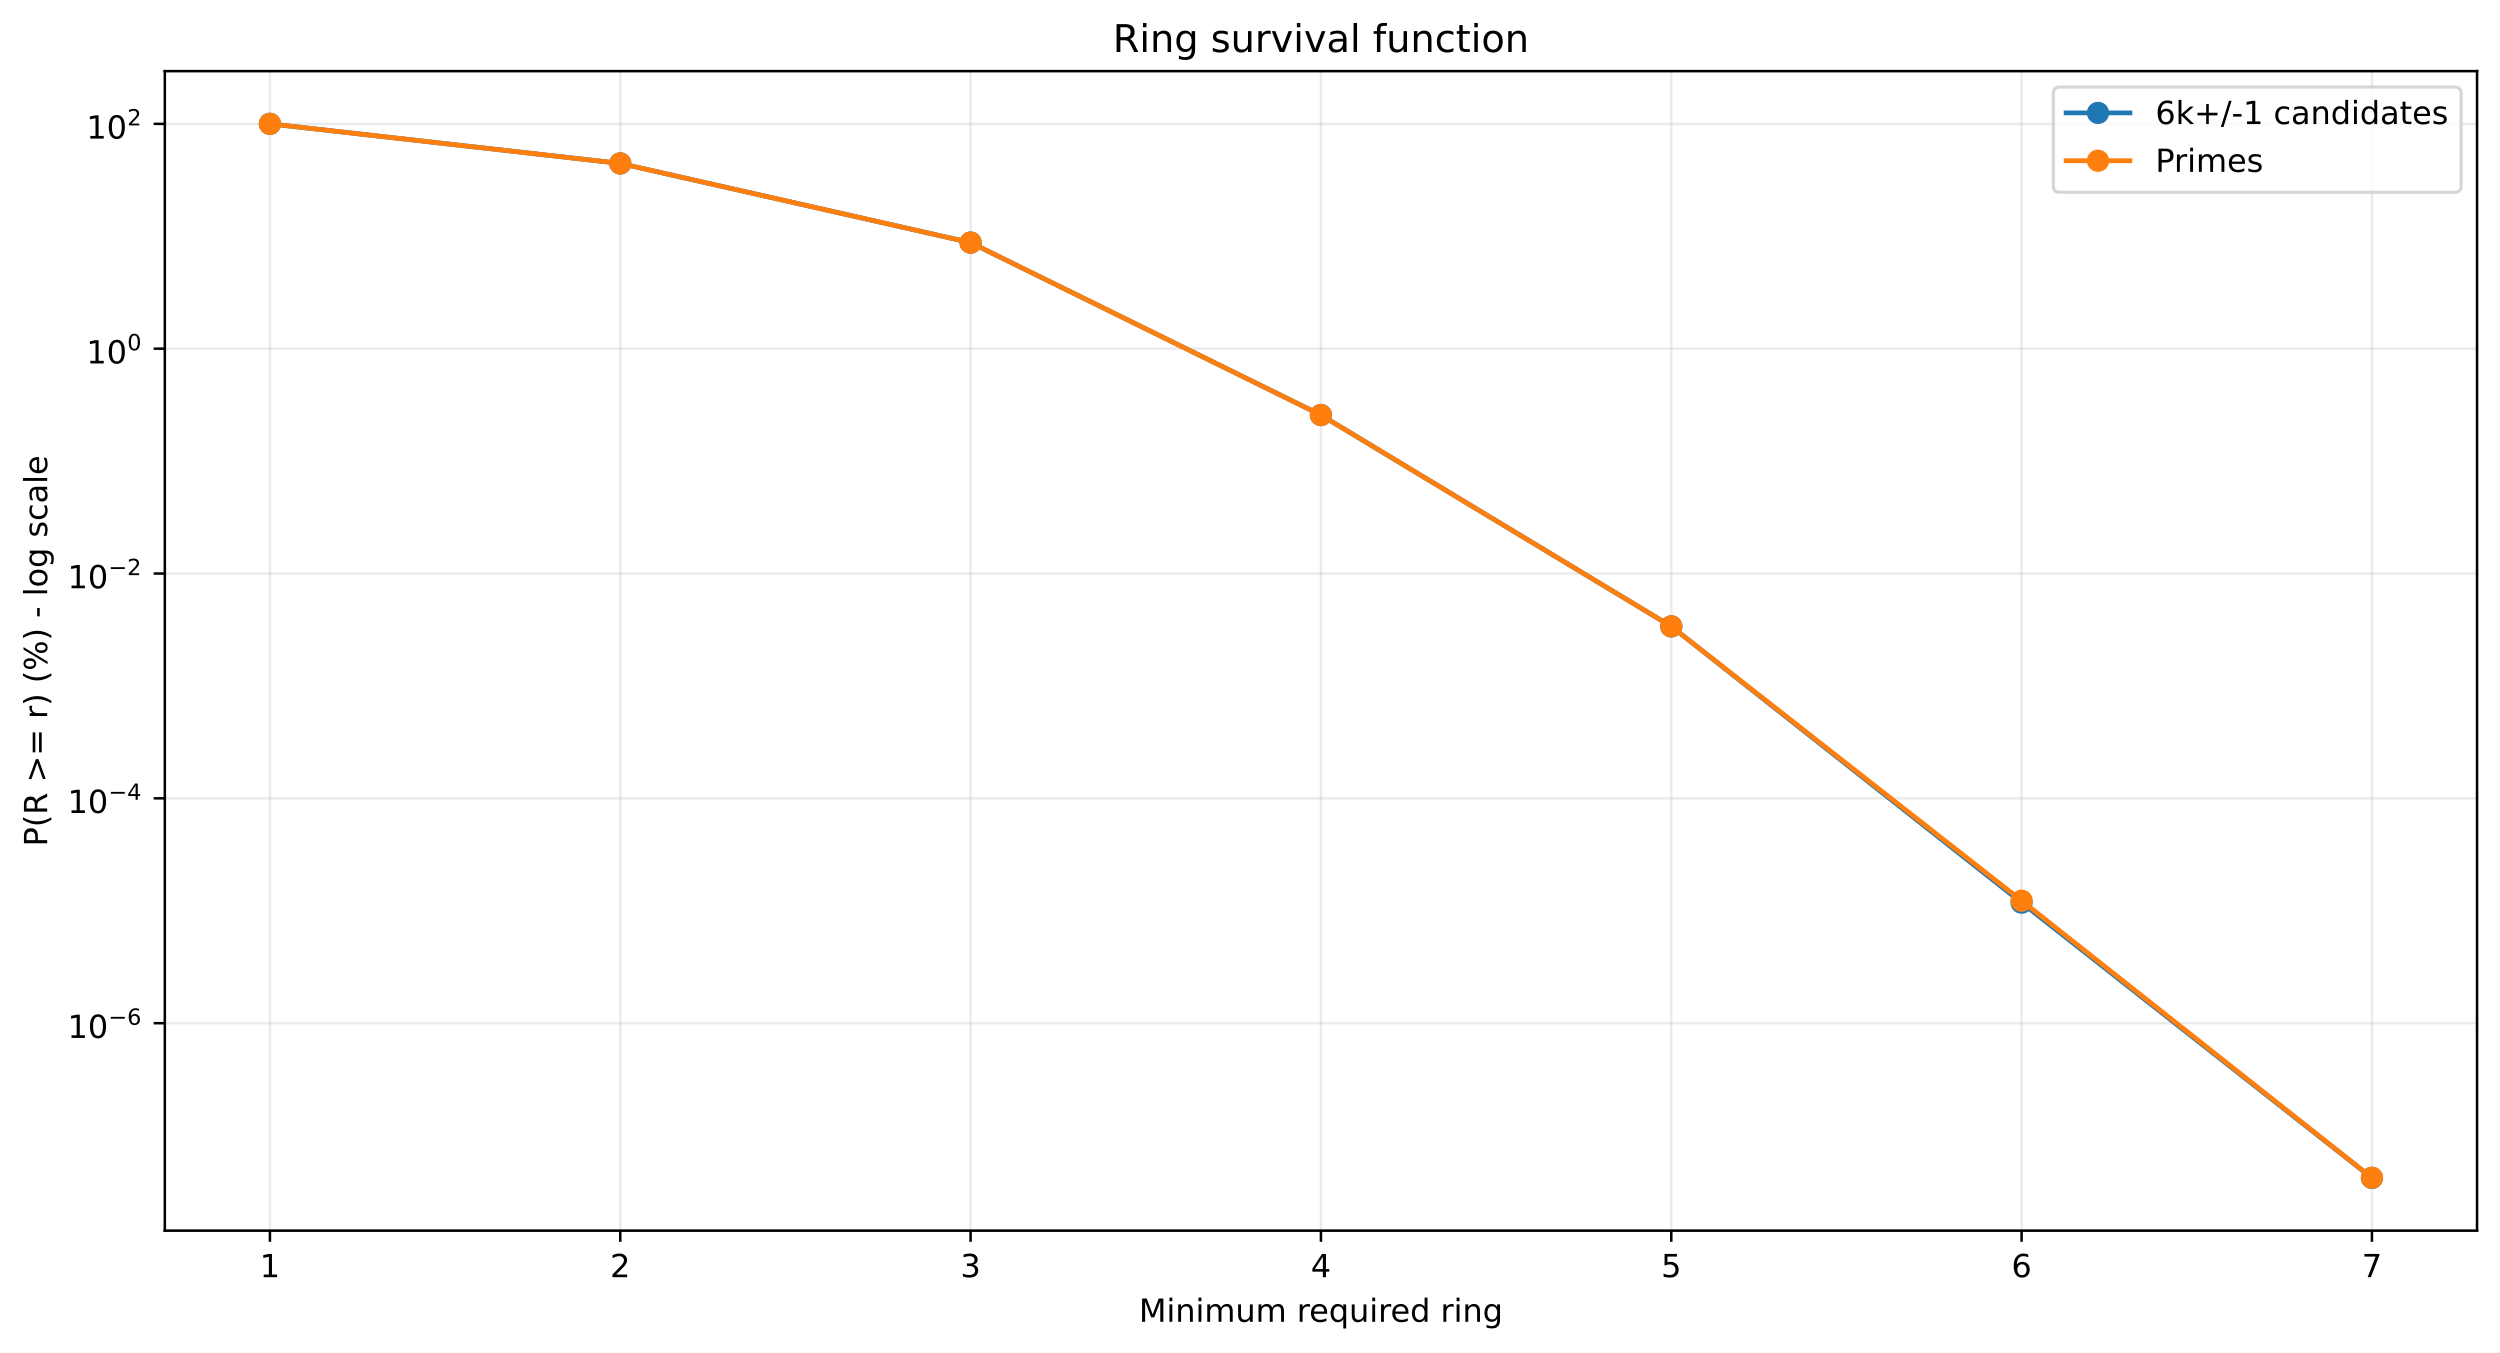
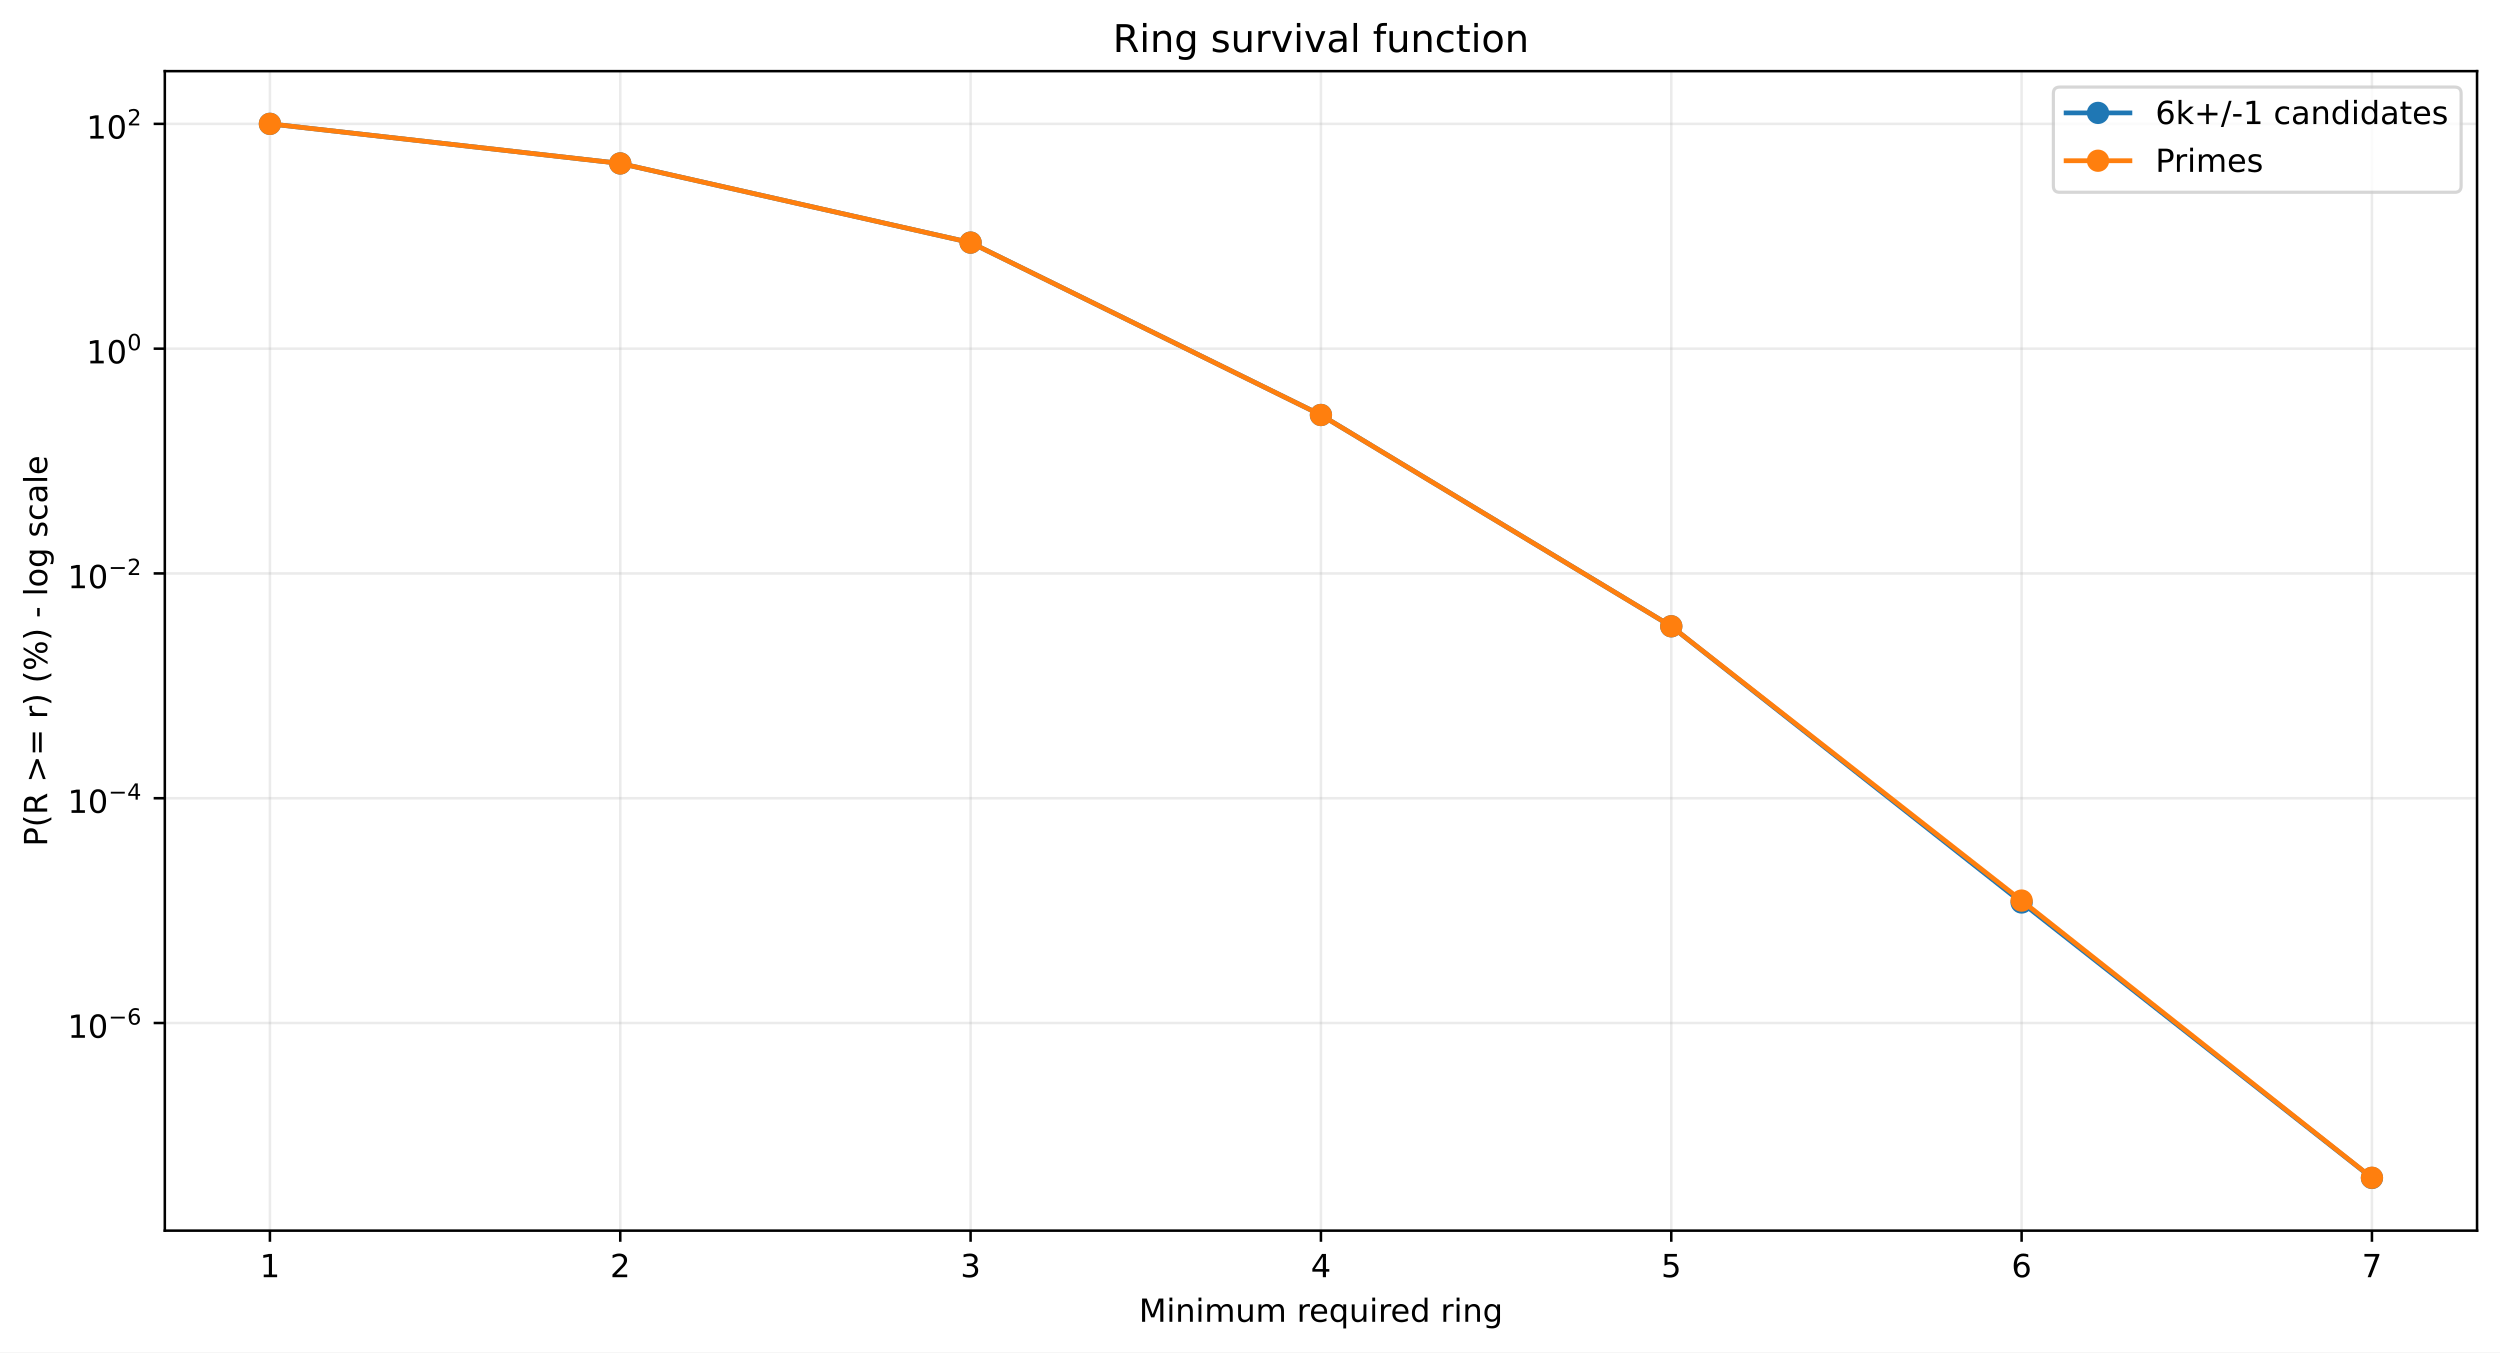
<svg xmlns="http://www.w3.org/2000/svg" xmlns:xlink="http://www.w3.org/1999/xlink" width="784.218pt" height="424.237pt" viewBox="0 0 784.218 424.237" version="1.1">
  <defs>
    <style type="text/css">*{stroke-linejoin: round; stroke-linecap: butt}</style>
  </defs>
  <g id="figure_1">
    <g id="patch_1">
      <path d="M 0 424.237  L 784.218 424.237  L 784.218 0  L 0 0  z " style="fill: #ffffff" />
    </g>
    <g id="axes_1">
      <g id="patch_2">
        <path d="M 51.701 386.036  L 777.018 386.036  L 777.018 22.318  L 51.701 22.318  z " style="fill: #ffffff" />
      </g>
      <g id="matplotlib.axis_1">
        <g id="xtick_1">
          <g id="line2d_1">
-             <path d="M 84.67 386.036  L 84.67 22.318  " clip-path="url(#pa38151e683)" style="fill: none; stroke: #b0b0b0; stroke-opacity: 0.25; stroke-width: 0.8; stroke-linecap: square" />
+             <path d="M 84.67 386.036  L 84.67 22.318  " clip-path="url(#pbc336b7313)" style="fill: none; stroke: #b0b0b0; stroke-opacity: 0.25; stroke-width: 0.8; stroke-linecap: square" />
          </g>
          <g id="line2d_2">
            <defs>
-               <path id="m8639452821" d="M 0 0  L 0 3.5  " style="stroke: #000000; stroke-width: 0.8" />
+               <path id="m225dfb4ca6" d="M 0 0  L 0 3.5  " style="stroke: #000000; stroke-width: 0.8" />
            </defs>
            <g>
-               <use xlink:href="#m8639452821" x="84.67" y="386.036" style="stroke: #000000; stroke-width: 0.8" />
+               <use xlink:href="#m225dfb4ca6" x="84.67" y="386.036" style="stroke: #000000; stroke-width: 0.8" />
            </g>
          </g>
          <g id="text_1">
            <g transform="translate(81.48852 400.6334) scale(0.1 -0.1)">
              <defs>
                <path id="DejaVuSans-14" d="M 794 531  L 1825 531  L 1825 4091  L 703 3866  L 703 4441  L 1819 4666  L 2450 4666  L 2450 531  L 3481 531  L 3481 0  L 794 0  L 794 531  z " transform="scale(0.015625)" />
              </defs>
              <use xlink:href="#DejaVuSans-14" />
            </g>
          </g>
        </g>
        <g id="xtick_2">
          <g id="line2d_3">
-             <path d="M 194.566 386.036  L 194.566 22.318  " clip-path="url(#pa38151e683)" style="fill: none; stroke: #b0b0b0; stroke-opacity: 0.25; stroke-width: 0.8; stroke-linecap: square" />
+             <path d="M 194.566 386.036  L 194.566 22.318  " clip-path="url(#pbc336b7313)" style="fill: none; stroke: #b0b0b0; stroke-opacity: 0.25; stroke-width: 0.8; stroke-linecap: square" />
          </g>
          <g id="line2d_4">
            <g>
-               <use xlink:href="#m8639452821" x="194.566" y="386.036" style="stroke: #000000; stroke-width: 0.8" />
+               <use xlink:href="#m225dfb4ca6" x="194.566" y="386.036" style="stroke: #000000; stroke-width: 0.8" />
            </g>
          </g>
          <g id="text_2">
            <g transform="translate(191.3851 400.6334) scale(0.1 -0.1)">
              <defs>
                <path id="DejaVuSans-15" d="M 1228 531  L 3431 531  L 3431 0  L 469 0  L 469 531  Q 828 903 1448 1529  Q 2069 2156 2228 2338  Q 2531 2678 2651 2914  Q 2772 3150 2772 3378  Q 2772 3750 2511 3984  Q 2250 4219 1831 4219  Q 1534 4219 1204 4116  Q 875 4013 500 3803  L 500 4441  Q 881 4594 1212 4672  Q 1544 4750 1819 4750  Q 2544 4750 2975 4387  Q 3406 4025 3406 3419  Q 3406 3131 3298 2873  Q 3191 2616 2906 2266  Q 2828 2175 2409 1742  Q 1991 1309 1228 531  z " transform="scale(0.015625)" />
              </defs>
              <use xlink:href="#DejaVuSans-15" />
            </g>
          </g>
        </g>
        <g id="xtick_3">
          <g id="line2d_5">
-             <path d="M 304.463 386.036  L 304.463 22.318  " clip-path="url(#pa38151e683)" style="fill: none; stroke: #b0b0b0; stroke-opacity: 0.25; stroke-width: 0.8; stroke-linecap: square" />
+             <path d="M 304.463 386.036  L 304.463 22.318  " clip-path="url(#pbc336b7313)" style="fill: none; stroke: #b0b0b0; stroke-opacity: 0.25; stroke-width: 0.8; stroke-linecap: square" />
          </g>
          <g id="line2d_6">
            <g>
-               <use xlink:href="#m8639452821" x="304.463" y="386.036" style="stroke: #000000; stroke-width: 0.8" />
+               <use xlink:href="#m225dfb4ca6" x="304.463" y="386.036" style="stroke: #000000; stroke-width: 0.8" />
            </g>
          </g>
          <g id="text_3">
            <g transform="translate(301.2817 400.6334) scale(0.1 -0.1)">
              <defs>
                <path id="DejaVuSans-16" d="M 2597 2516  Q 3050 2419 3304 2112  Q 3559 1806 3559 1356  Q 3559 666 3084 287  Q 2609 -91 1734 -91  Q 1441 -91 1130 -33  Q 819 25 488 141  L 488 750  Q 750 597 1062 519  Q 1375 441 1716 441  Q 2309 441 2620 675  Q 2931 909 2931 1356  Q 2931 1769 2642 2001  Q 2353 2234 1838 2234  L 1294 2234  L 1294 2753  L 1863 2753  Q 2328 2753 2575 2939  Q 2822 3125 2822 3475  Q 2822 3834 2567 4026  Q 2313 4219 1838 4219  Q 1578 4219 1281 4162  Q 984 4106 628 3988  L 628 4550  Q 988 4650 1302 4700  Q 1616 4750 1894 4750  Q 2613 4750 3031 4423  Q 3450 4097 3450 3541  Q 3450 3153 3228 2886  Q 3006 2619 2597 2516  z " transform="scale(0.015625)" />
              </defs>
              <use xlink:href="#DejaVuSans-16" />
            </g>
          </g>
        </g>
        <g id="xtick_4">
          <g id="line2d_7">
-             <path d="M 414.36 386.036  L 414.36 22.318  " clip-path="url(#pa38151e683)" style="fill: none; stroke: #b0b0b0; stroke-opacity: 0.25; stroke-width: 0.8; stroke-linecap: square" />
+             <path d="M 414.36 386.036  L 414.36 22.318  " clip-path="url(#pbc336b7313)" style="fill: none; stroke: #b0b0b0; stroke-opacity: 0.25; stroke-width: 0.8; stroke-linecap: square" />
          </g>
          <g id="line2d_8">
            <g>
-               <use xlink:href="#m8639452821" x="414.36" y="386.036" style="stroke: #000000; stroke-width: 0.8" />
+               <use xlink:href="#m225dfb4ca6" x="414.36" y="386.036" style="stroke: #000000; stroke-width: 0.8" />
            </g>
          </g>
          <g id="text_4">
            <g transform="translate(411.1784 400.6334) scale(0.1 -0.1)">
              <defs>
                <path id="DejaVuSans-17" d="M 2419 4116  L 825 1625  L 2419 1625  L 2419 4116  z M 2253 4666  L 3047 4666  L 3047 1625  L 3713 1625  L 3713 1100  L 3047 1100  L 3047 0  L 2419 0  L 2419 1100  L 313 1100  L 313 1709  L 2253 4666  z " transform="scale(0.015625)" />
              </defs>
              <use xlink:href="#DejaVuSans-17" />
            </g>
          </g>
        </g>
        <g id="xtick_5">
          <g id="line2d_9">
-             <path d="M 524.256 386.036  L 524.256 22.318  " clip-path="url(#pa38151e683)" style="fill: none; stroke: #b0b0b0; stroke-opacity: 0.25; stroke-width: 0.8; stroke-linecap: square" />
+             <path d="M 524.256 386.036  L 524.256 22.318  " clip-path="url(#pbc336b7313)" style="fill: none; stroke: #b0b0b0; stroke-opacity: 0.25; stroke-width: 0.8; stroke-linecap: square" />
          </g>
          <g id="line2d_10">
            <g>
-               <use xlink:href="#m8639452821" x="524.256" y="386.036" style="stroke: #000000; stroke-width: 0.8" />
+               <use xlink:href="#m225dfb4ca6" x="524.256" y="386.036" style="stroke: #000000; stroke-width: 0.8" />
            </g>
          </g>
          <g id="text_5">
            <g transform="translate(521.075 400.6334) scale(0.1 -0.1)">
              <defs>
                <path id="DejaVuSans-18" d="M 691 4666  L 3169 4666  L 3169 4134  L 1269 4134  L 1269 2991  Q 1406 3038 1543 3061  Q 1681 3084 1819 3084  Q 2600 3084 3056 2656  Q 3513 2228 3513 1497  Q 3513 744 3044 326  Q 2575 -91 1722 -91  Q 1428 -91 1123 -41  Q 819 9 494 109  L 494 744  Q 775 591 1075 516  Q 1375 441 1709 441  Q 2250 441 2565 725  Q 2881 1009 2881 1497  Q 2881 1984 2565 2268  Q 2250 2553 1709 2553  Q 1456 2553 1204 2497  Q 953 2441 691 2322  L 691 4666  z " transform="scale(0.015625)" />
              </defs>
              <use xlink:href="#DejaVuSans-18" />
            </g>
          </g>
        </g>
        <g id="xtick_6">
          <g id="line2d_11">
-             <path d="M 634.153 386.036  L 634.153 22.318  " clip-path="url(#pa38151e683)" style="fill: none; stroke: #b0b0b0; stroke-opacity: 0.25; stroke-width: 0.8; stroke-linecap: square" />
+             <path d="M 634.153 386.036  L 634.153 22.318  " clip-path="url(#pbc336b7313)" style="fill: none; stroke: #b0b0b0; stroke-opacity: 0.25; stroke-width: 0.8; stroke-linecap: square" />
          </g>
          <g id="line2d_12">
            <g>
-               <use xlink:href="#m8639452821" x="634.153" y="386.036" style="stroke: #000000; stroke-width: 0.8" />
+               <use xlink:href="#m225dfb4ca6" x="634.153" y="386.036" style="stroke: #000000; stroke-width: 0.8" />
            </g>
          </g>
          <g id="text_6">
            <g transform="translate(630.9716 400.6334) scale(0.1 -0.1)">
              <defs>
                <path id="DejaVuSans-19" d="M 2113 2584  Q 1688 2584 1439 2293  Q 1191 2003 1191 1497  Q 1191 994 1439 701  Q 1688 409 2113 409  Q 2538 409 2786 701  Q 3034 994 3034 1497  Q 3034 2003 2786 2293  Q 2538 2584 2113 2584  z M 3366 4563  L 3366 3988  Q 3128 4100 2886 4159  Q 2644 4219 2406 4219  Q 1781 4219 1451 3797  Q 1122 3375 1075 2522  Q 1259 2794 1537 2939  Q 1816 3084 2150 3084  Q 2853 3084 3261 2657  Q 3669 2231 3669 1497  Q 3669 778 3244 343  Q 2819 -91 2113 -91  Q 1303 -91 875 529  Q 447 1150 447 2328  Q 447 3434 972 4092  Q 1497 4750 2381 4750  Q 2619 4750 2861 4703  Q 3103 4656 3366 4563  z " transform="scale(0.015625)" />
              </defs>
              <use xlink:href="#DejaVuSans-19" />
            </g>
          </g>
        </g>
        <g id="xtick_7">
          <g id="line2d_13">
-             <path d="M 744.049 386.036  L 744.049 22.318  " clip-path="url(#pa38151e683)" style="fill: none; stroke: #b0b0b0; stroke-opacity: 0.25; stroke-width: 0.8; stroke-linecap: square" />
+             <path d="M 744.049 386.036  L 744.049 22.318  " clip-path="url(#pbc336b7313)" style="fill: none; stroke: #b0b0b0; stroke-opacity: 0.25; stroke-width: 0.8; stroke-linecap: square" />
          </g>
          <g id="line2d_14">
            <g>
-               <use xlink:href="#m8639452821" x="744.049" y="386.036" style="stroke: #000000; stroke-width: 0.8" />
+               <use xlink:href="#m225dfb4ca6" x="744.049" y="386.036" style="stroke: #000000; stroke-width: 0.8" />
            </g>
          </g>
          <g id="text_7">
            <g transform="translate(740.8682 400.6334) scale(0.1 -0.1)">
              <defs>
                <path id="DejaVuSans-1a" d="M 525 4666  L 3525 4666  L 3525 4397  L 1831 0  L 1172 0  L 2766 4134  L 525 4134  L 525 4666  z " transform="scale(0.015625)" />
              </defs>
              <use xlink:href="#DejaVuSans-1a" />
            </g>
          </g>
        </g>
        <g id="text_8">
          <g transform="translate(357.2737 414.6342) scale(0.1 -0.1)">
            <defs>
              <path id="DejaVuSans-30" d="M 628 4666  L 1569 4666  L 2759 1491  L 3956 4666  L 4897 4666  L 4897 0  L 4281 0  L 4281 4097  L 3078 897  L 2444 897  L 1241 4097  L 1241 0  L 628 0  L 628 4666  z " transform="scale(0.015625)" />
              <path id="DejaVuSans-4c" d="M 603 3500  L 1178 3500  L 1178 0  L 603 0  L 603 3500  z M 603 4863  L 1178 4863  L 1178 4134  L 603 4134  L 603 4863  z " transform="scale(0.015625)" />
              <path id="DejaVuSans-51" d="M 3513 2113  L 3513 0  L 2938 0  L 2938 2094  Q 2938 2591 2744 2837  Q 2550 3084 2163 3084  Q 1697 3084 1428 2787  Q 1159 2491 1159 1978  L 1159 0  L 581 0  L 581 3500  L 1159 3500  L 1159 2956  Q 1366 3272 1645 3428  Q 1925 3584 2291 3584  Q 2894 3584 3203 3211  Q 3513 2838 3513 2113  z " transform="scale(0.015625)" />
              <path id="DejaVuSans-50" d="M 3328 2828  Q 3544 3216 3844 3400  Q 4144 3584 4550 3584  Q 5097 3584 5394 3201  Q 5691 2819 5691 2113  L 5691 0  L 5113 0  L 5113 2094  Q 5113 2597 4934 2840  Q 4756 3084 4391 3084  Q 3944 3084 3684 2787  Q 3425 2491 3425 1978  L 3425 0  L 2847 0  L 2847 2094  Q 2847 2600 2669 2842  Q 2491 3084 2119 3084  Q 1678 3084 1418 2786  Q 1159 2488 1159 1978  L 1159 0  L 581 0  L 581 3500  L 1159 3500  L 1159 2956  Q 1356 3278 1631 3431  Q 1906 3584 2284 3584  Q 2666 3584 2933 3390  Q 3200 3197 3328 2828  z " transform="scale(0.015625)" />
              <path id="DejaVuSans-58" d="M 544 1381  L 544 3500  L 1119 3500  L 1119 1403  Q 1119 906 1312 657  Q 1506 409 1894 409  Q 2359 409 2629 706  Q 2900 1003 2900 1516  L 2900 3500  L 3475 3500  L 3475 0  L 2900 0  L 2900 538  Q 2691 219 2414 64  Q 2138 -91 1772 -91  Q 1169 -91 856 284  Q 544 659 544 1381  z M 1991 3584  L 1991 3584  z " transform="scale(0.015625)" />
              <path id="DejaVuSans-3" transform="scale(0.015625)" />
              <path id="DejaVuSans-55" d="M 2631 2963  Q 2534 3019 2420 3045  Q 2306 3072 2169 3072  Q 1681 3072 1420 2755  Q 1159 2438 1159 1844  L 1159 0  L 581 0  L 581 3500  L 1159 3500  L 1159 2956  Q 1341 3275 1631 3429  Q 1922 3584 2338 3584  Q 2397 3584 2469 3576  Q 2541 3569 2628 3553  L 2631 2963  z " transform="scale(0.015625)" />
              <path id="DejaVuSans-48" d="M 3597 1894  L 3597 1613  L 953 1613  Q 991 1019 1311 708  Q 1631 397 2203 397  Q 2534 397 2845 478  Q 3156 559 3463 722  L 3463 178  Q 3153 47 2828 -22  Q 2503 -91 2169 -91  Q 1331 -91 842 396  Q 353 884 353 1716  Q 353 2575 817 3079  Q 1281 3584 2069 3584  Q 2775 3584 3186 3129  Q 3597 2675 3597 1894  z M 3022 2063  Q 3016 2534 2758 2815  Q 2500 3097 2075 3097  Q 1594 3097 1305 2825  Q 1016 2553 972 2059  L 3022 2063  z " transform="scale(0.015625)" />
              <path id="DejaVuSans-54" d="M 947 1747  Q 947 1113 1208 752  Q 1469 391 1925 391  Q 2381 391 2643 752  Q 2906 1113 2906 1747  Q 2906 2381 2643 2742  Q 2381 3103 1925 3103  Q 1469 3103 1208 2742  Q 947 2381 947 1747  z M 2906 525  Q 2725 213 2448 61  Q 2172 -91 1784 -91  Q 1150 -91 751 415  Q 353 922 353 1747  Q 353 2572 751 3078  Q 1150 3584 1784 3584  Q 2172 3584 2448 3432  Q 2725 3281 2906 2969  L 2906 3500  L 3481 3500  L 3481 -1331  L 2906 -1331  L 2906 525  z " transform="scale(0.015625)" />
              <path id="DejaVuSans-47" d="M 2906 2969  L 2906 4863  L 3481 4863  L 3481 0  L 2906 0  L 2906 525  Q 2725 213 2448 61  Q 2172 -91 1784 -91  Q 1150 -91 751 415  Q 353 922 353 1747  Q 353 2572 751 3078  Q 1150 3584 1784 3584  Q 2172 3584 2448 3432  Q 2725 3281 2906 2969  z M 947 1747  Q 947 1113 1208 752  Q 1469 391 1925 391  Q 2381 391 2643 752  Q 2906 1113 2906 1747  Q 2906 2381 2643 2742  Q 2381 3103 1925 3103  Q 1469 3103 1208 2742  Q 947 2381 947 1747  z " transform="scale(0.015625)" />
              <path id="DejaVuSans-4a" d="M 2906 1791  Q 2906 2416 2648 2759  Q 2391 3103 1925 3103  Q 1463 3103 1205 2759  Q 947 2416 947 1791  Q 947 1169 1205 825  Q 1463 481 1925 481  Q 2391 481 2648 825  Q 2906 1169 2906 1791  z M 3481 434  Q 3481 -459 3084 -895  Q 2688 -1331 1869 -1331  Q 1566 -1331 1297 -1286  Q 1028 -1241 775 -1147  L 775 -588  Q 1028 -725 1275 -790  Q 1522 -856 1778 -856  Q 2344 -856 2625 -561  Q 2906 -266 2906 331  L 2906 616  Q 2728 306 2450 153  Q 2172 0 1784 0  Q 1141 0 747 490  Q 353 981 353 1791  Q 353 2603 747 3093  Q 1141 3584 1784 3584  Q 2172 3584 2450 3431  Q 2728 3278 2906 2969  L 2906 3500  L 3481 3500  L 3481 434  z " transform="scale(0.015625)" />
            </defs>
            <use xlink:href="#DejaVuSans-30" />
            <use xlink:href="#DejaVuSans-4c" transform="translate(86.28125 0)" />
            <use xlink:href="#DejaVuSans-51" transform="translate(114.0625 0)" />
            <use xlink:href="#DejaVuSans-4c" transform="translate(177.4375 0)" />
            <use xlink:href="#DejaVuSans-50" transform="translate(205.2188 0)" />
            <use xlink:href="#DejaVuSans-58" transform="translate(302.625 0)" />
            <use xlink:href="#DejaVuSans-50" transform="translate(366 0)" />
            <use xlink:href="#DejaVuSans-3" transform="translate(463.4062 0)" />
            <use xlink:href="#DejaVuSans-55" transform="translate(495.1875 0)" />
            <use xlink:href="#DejaVuSans-48" transform="translate(534.0938 0)" />
            <use xlink:href="#DejaVuSans-54" transform="translate(595.625 0)" />
            <use xlink:href="#DejaVuSans-58" transform="translate(659.1094 0)" />
            <use xlink:href="#DejaVuSans-4c" transform="translate(722.4844 0)" />
            <use xlink:href="#DejaVuSans-55" transform="translate(750.2656 0)" />
            <use xlink:href="#DejaVuSans-48" transform="translate(789.1719 0)" />
            <use xlink:href="#DejaVuSans-47" transform="translate(850.7031 0)" />
            <use xlink:href="#DejaVuSans-3" transform="translate(914.1875 0)" />
            <use xlink:href="#DejaVuSans-55" transform="translate(945.9688 0)" />
            <use xlink:href="#DejaVuSans-4c" transform="translate(987.0781 0)" />
            <use xlink:href="#DejaVuSans-51" transform="translate(1014.859 0)" />
            <use xlink:href="#DejaVuSans-4a" transform="translate(1078.234 0)" />
          </g>
        </g>
      </g>
      <g id="matplotlib.axis_2">
        <g id="ytick_1">
          <g id="line2d_15">
-             <path d="M 51.701 320.963  L 777.018 320.963  " clip-path="url(#pa38151e683)" style="fill: none; stroke: #b0b0b0; stroke-opacity: 0.25; stroke-width: 0.8; stroke-linecap: square" />
+             <path d="M 51.701 320.909  L 777.018 320.909  " clip-path="url(#pbc336b7313)" style="fill: none; stroke: #b0b0b0; stroke-opacity: 0.25; stroke-width: 0.8; stroke-linecap: square" />
          </g>
          <g id="line2d_16">
            <defs>
-               <path id="m8139456635" d="M 0 0  L -3.5 0  " style="stroke: #000000; stroke-width: 0.8" />
+               <path id="mfcea22c909" d="M 0 0  L -3.5 0  " style="stroke: #000000; stroke-width: 0.8" />
            </defs>
            <g>
-               <use xlink:href="#m8139456635" x="51.701" y="320.963" style="stroke: #000000; stroke-width: 0.8" />
+               <use xlink:href="#mfcea22c909" x="51.701" y="320.909" style="stroke: #000000; stroke-width: 0.8" />
            </g>
          </g>
          <g id="text_9">
-             <g transform="translate(21.20078 325.6626) scale(0.1 -0.1)">
+             <g transform="translate(21.20078 325.6092) scale(0.1 -0.1)">
              <defs>
                <path id="DejaVuSans-13" d="M 2034 4250  Q 1547 4250 1301 3770  Q 1056 3291 1056 2328  Q 1056 1369 1301 889  Q 1547 409 2034 409  Q 2525 409 2770 889  Q 3016 1369 3016 2328  Q 3016 3291 2770 3770  Q 2525 4250 2034 4250  z M 2034 4750  Q 2819 4750 3233 4129  Q 3647 3509 3647 2328  Q 3647 1150 3233 529  Q 2819 -91 2034 -91  Q 1250 -91 836 529  Q 422 1150 422 2328  Q 422 3509 836 4129  Q 1250 4750 2034 4750  z " transform="scale(0.015625)" />
                <path id="DejaVuSans-c9c" d="M 678 2272  L 4684 2272  L 4684 1741  L 678 1741  L 678 2272  z " transform="scale(0.015625)" />
              </defs>
              <use xlink:href="#DejaVuSans-14" transform="translate(0 0.746875)" />
              <use xlink:href="#DejaVuSans-13" transform="translate(63.62305 0.746875)" />
              <use xlink:href="#DejaVuSans-c9c" transform="translate(128.2031 42.04688) scale(0.7)" />
              <use xlink:href="#DejaVuSans-19" transform="translate(186.8555 42.04688) scale(0.7)" />
            </g>
          </g>
        </g>
        <g id="ytick_2">
          <g id="line2d_17">
-             <path d="M 51.701 250.435  L 777.018 250.435  " clip-path="url(#pa38151e683)" style="fill: none; stroke: #b0b0b0; stroke-opacity: 0.25; stroke-width: 0.8; stroke-linecap: square" />
+             <path d="M 51.701 250.395  L 777.018 250.395  " clip-path="url(#pbc336b7313)" style="fill: none; stroke: #b0b0b0; stroke-opacity: 0.25; stroke-width: 0.8; stroke-linecap: square" />
          </g>
          <g id="line2d_18">
            <g>
-               <use xlink:href="#m8139456635" x="51.701" y="250.435" style="stroke: #000000; stroke-width: 0.8" />
+               <use xlink:href="#mfcea22c909" x="51.701" y="250.395" style="stroke: #000000; stroke-width: 0.8" />
            </g>
          </g>
          <g id="text_10">
-             <g transform="translate(21.20078 255.0846) scale(0.1 -0.1)">
+             <g transform="translate(21.20078 255.0446) scale(0.1 -0.1)">
              <use xlink:href="#DejaVuSans-14" transform="translate(0 0.665625)" />
              <use xlink:href="#DejaVuSans-13" transform="translate(63.62305 0.665625)" />
              <use xlink:href="#DejaVuSans-c9c" transform="translate(128.2031 41.96563) scale(0.7)" />
              <use xlink:href="#DejaVuSans-17" transform="translate(186.8555 41.96563) scale(0.7)" />
            </g>
          </g>
        </g>
        <g id="ytick_3">
          <g id="line2d_19">
-             <path d="M 51.701 179.907  L 777.018 179.907  " clip-path="url(#pa38151e683)" style="fill: none; stroke: #b0b0b0; stroke-opacity: 0.25; stroke-width: 0.8; stroke-linecap: square" />
+             <path d="M 51.701 179.88  L 777.018 179.88  " clip-path="url(#pbc336b7313)" style="fill: none; stroke: #b0b0b0; stroke-opacity: 0.25; stroke-width: 0.8; stroke-linecap: square" />
          </g>
          <g id="line2d_20">
            <g>
-               <use xlink:href="#m8139456635" x="51.701" y="179.907" style="stroke: #000000; stroke-width: 0.8" />
+               <use xlink:href="#mfcea22c909" x="51.701" y="179.88" style="stroke: #000000; stroke-width: 0.8" />
            </g>
          </g>
          <g id="text_11">
-             <g transform="translate(21.20078 184.6067) scale(0.1 -0.1)">
+             <g transform="translate(21.20078 184.58) scale(0.1 -0.1)">
              <use xlink:href="#DejaVuSans-14" transform="translate(0 0.746875)" />
              <use xlink:href="#DejaVuSans-13" transform="translate(63.62305 0.746875)" />
              <use xlink:href="#DejaVuSans-c9c" transform="translate(128.2031 42.04688) scale(0.7)" />
              <use xlink:href="#DejaVuSans-15" transform="translate(186.8555 42.04688) scale(0.7)" />
            </g>
          </g>
        </g>
        <g id="ytick_4">
          <g id="line2d_21">
-             <path d="M 51.701 109.379  L 777.018 109.379  " clip-path="url(#pa38151e683)" style="fill: none; stroke: #b0b0b0; stroke-opacity: 0.25; stroke-width: 0.8; stroke-linecap: square" />
+             <path d="M 51.701 109.365  L 777.018 109.365  " clip-path="url(#pbc336b7313)" style="fill: none; stroke: #b0b0b0; stroke-opacity: 0.25; stroke-width: 0.8; stroke-linecap: square" />
          </g>
          <g id="line2d_22">
            <g>
-               <use xlink:href="#m8139456635" x="51.701" y="109.379" style="stroke: #000000; stroke-width: 0.8" />
+               <use xlink:href="#mfcea22c909" x="51.701" y="109.365" style="stroke: #000000; stroke-width: 0.8" />
            </g>
          </g>
          <g id="text_12">
-             <g transform="translate(27.10078 114.0787) scale(0.1 -0.1)">
+             <g transform="translate(27.10078 114.0654) scale(0.1 -0.1)">
              <use xlink:href="#DejaVuSans-14" transform="translate(0 0.746875)" />
              <use xlink:href="#DejaVuSans-13" transform="translate(63.62305 0.746875)" />
              <use xlink:href="#DejaVuSans-13" transform="translate(128.2031 42.04688) scale(0.7)" />
            </g>
          </g>
        </g>
        <g id="ytick_5">
          <g id="line2d_23">
-             <path d="M 51.701 38.851  L 777.018 38.851  " clip-path="url(#pa38151e683)" style="fill: none; stroke: #b0b0b0; stroke-opacity: 0.25; stroke-width: 0.8; stroke-linecap: square" />
+             <path d="M 51.701 38.851  L 777.018 38.851  " clip-path="url(#pbc336b7313)" style="fill: none; stroke: #b0b0b0; stroke-opacity: 0.25; stroke-width: 0.8; stroke-linecap: square" />
          </g>
          <g id="line2d_24">
            <g>
-               <use xlink:href="#m8139456635" x="51.701" y="38.851" style="stroke: #000000; stroke-width: 0.8" />
+               <use xlink:href="#mfcea22c909" x="51.701" y="38.851" style="stroke: #000000; stroke-width: 0.8" />
            </g>
          </g>
          <g id="text_13">
            <g transform="translate(27.10078 43.55075) scale(0.1 -0.1)">
              <use xlink:href="#DejaVuSans-14" transform="translate(0 0.746875)" />
              <use xlink:href="#DejaVuSans-13" transform="translate(63.62305 0.746875)" />
              <use xlink:href="#DejaVuSans-15" transform="translate(128.2031 42.04688) scale(0.7)" />
            </g>
          </g>
        </g>
        <g id="text_14">
          <g transform="translate(14.79844 265.4996) rotate(-90) scale(0.1 -0.1)">
            <defs>
              <path id="DejaVuSans-33" d="M 1259 4147  L 1259 2394  L 2053 2394  Q 2494 2394 2734 2622  Q 2975 2850 2975 3272  Q 2975 3691 2734 3919  Q 2494 4147 2053 4147  L 1259 4147  z M 628 4666  L 2053 4666  Q 2838 4666 3239 4311  Q 3641 3956 3641 3272  Q 3641 2581 3239 2228  Q 2838 1875 2053 1875  L 1259 1875  L 1259 0  L 628 0  L 628 4666  z " transform="scale(0.015625)" />
              <path id="DejaVuSans-b" d="M 1984 4856  Q 1566 4138 1362 3434  Q 1159 2731 1159 2009  Q 1159 1288 1364 580  Q 1569 -128 1984 -844  L 1484 -844  Q 1016 -109 783 600  Q 550 1309 550 2009  Q 550 2706 781 3412  Q 1013 4119 1484 4856  L 1984 4856  z " transform="scale(0.015625)" />
              <path id="DejaVuSans-35" d="M 2841 2188  Q 3044 2119 3236 1894  Q 3428 1669 3622 1275  L 4263 0  L 3584 0  L 2988 1197  Q 2756 1666 2539 1819  Q 2322 1972 1947 1972  L 1259 1972  L 1259 0  L 628 0  L 628 4666  L 2053 4666  Q 2853 4666 3247 4331  Q 3641 3997 3641 3322  Q 3641 2881 3436 2590  Q 3231 2300 2841 2188  z M 1259 4147  L 1259 2491  L 2053 2491  Q 2509 2491 2742 2702  Q 2975 2913 2975 3322  Q 2975 3731 2742 3939  Q 2509 4147 2053 4147  L 1259 4147  z " transform="scale(0.015625)" />
              <path id="DejaVuSans-21" d="M 678 3150  L 678 3719  L 4684 2266  L 4684 1747  L 678 294  L 678 863  L 3897 2003  L 678 3150  z " transform="scale(0.015625)" />
              <path id="DejaVuSans-20" d="M 678 2906  L 4684 2906  L 4684 2381  L 678 2381  L 678 2906  z M 678 1631  L 4684 1631  L 4684 1100  L 678 1100  L 678 1631  z " transform="scale(0.015625)" />
              <path id="DejaVuSans-c" d="M 513 4856  L 1013 4856  Q 1481 4119 1714 3412  Q 1947 2706 1947 2009  Q 1947 1309 1714 600  Q 1481 -109 1013 -844  L 513 -844  Q 928 -128 1133 580  Q 1338 1288 1338 2009  Q 1338 2731 1133 3434  Q 928 4138 513 4856  z " transform="scale(0.015625)" />
              <path id="DejaVuSans-8" d="M 4653 2053  Q 4381 2053 4226 1822  Q 4072 1591 4072 1178  Q 4072 772 4226 539  Q 4381 306 4653 306  Q 4919 306 5073 539  Q 5228 772 5228 1178  Q 5228 1588 5073 1820  Q 4919 2053 4653 2053  z M 4653 2450  Q 5147 2450 5437 2106  Q 5728 1763 5728 1178  Q 5728 594 5436 251  Q 5144 -91 4653 -91  Q 4153 -91 3862 251  Q 3572 594 3572 1178  Q 3572 1766 3864 2108  Q 4156 2450 4653 2450  z M 1428 4353  Q 1159 4353 1004 4120  Q 850 3888 850 3481  Q 850 3069 1003 2837  Q 1156 2606 1428 2606  Q 1700 2606 1854 2837  Q 2009 3069 2009 3481  Q 2009 3884 1853 4118  Q 1697 4353 1428 4353  z M 4250 4750  L 4750 4750  L 1831 -91  L 1331 -91  L 4250 4750  z M 1428 4750  Q 1922 4750 2215 4408  Q 2509 4066 2509 3481  Q 2509 2891 2217 2550  Q 1925 2209 1428 2209  Q 931 2209 642 2551  Q 353 2894 353 3481  Q 353 4063 643 4406  Q 934 4750 1428 4750  z " transform="scale(0.015625)" />
              <path id="DejaVuSans-10" d="M 313 2009  L 1997 2009  L 1997 1497  L 313 1497  L 313 2009  z " transform="scale(0.015625)" />
              <path id="DejaVuSans-4f" d="M 603 4863  L 1178 4863  L 1178 0  L 603 0  L 603 4863  z " transform="scale(0.015625)" />
              <path id="DejaVuSans-52" d="M 1959 3097  Q 1497 3097 1228 2736  Q 959 2375 959 1747  Q 959 1119 1226 758  Q 1494 397 1959 397  Q 2419 397 2687 759  Q 2956 1122 2956 1747  Q 2956 2369 2687 2733  Q 2419 3097 1959 3097  z M 1959 3584  Q 2709 3584 3137 3096  Q 3566 2609 3566 1747  Q 3566 888 3137 398  Q 2709 -91 1959 -91  Q 1206 -91 779 398  Q 353 888 353 1747  Q 353 2609 779 3096  Q 1206 3584 1959 3584  z " transform="scale(0.015625)" />
              <path id="DejaVuSans-56" d="M 2834 3397  L 2834 2853  Q 2591 2978 2328 3040  Q 2066 3103 1784 3103  Q 1356 3103 1142 2972  Q 928 2841 928 2578  Q 928 2378 1081 2264  Q 1234 2150 1697 2047  L 1894 2003  Q 2506 1872 2764 1633  Q 3022 1394 3022 966  Q 3022 478 2636 193  Q 2250 -91 1575 -91  Q 1294 -91 989 -36  Q 684 19 347 128  L 347 722  Q 666 556 975 473  Q 1284 391 1588 391  Q 1994 391 2212 530  Q 2431 669 2431 922  Q 2431 1156 2273 1281  Q 2116 1406 1581 1522  L 1381 1569  Q 847 1681 609 1914  Q 372 2147 372 2553  Q 372 3047 722 3315  Q 1072 3584 1716 3584  Q 2034 3584 2315 3537  Q 2597 3491 2834 3397  z " transform="scale(0.015625)" />
              <path id="DejaVuSans-46" d="M 3122 3366  L 3122 2828  Q 2878 2963 2633 3030  Q 2388 3097 2138 3097  Q 1578 3097 1268 2742  Q 959 2388 959 1747  Q 959 1106 1268 751  Q 1578 397 2138 397  Q 2388 397 2633 464  Q 2878 531 3122 666  L 3122 134  Q 2881 22 2623 -34  Q 2366 -91 2075 -91  Q 1284 -91 818 406  Q 353 903 353 1747  Q 353 2603 823 3093  Q 1294 3584 2113 3584  Q 2378 3584 2631 3529  Q 2884 3475 3122 3366  z " transform="scale(0.015625)" />
              <path id="DejaVuSans-44" d="M 2194 1759  Q 1497 1759 1228 1600  Q 959 1441 959 1056  Q 959 750 1161 570  Q 1363 391 1709 391  Q 2188 391 2477 730  Q 2766 1069 2766 1631  L 2766 1759  L 2194 1759  z M 3341 1997  L 3341 0  L 2766 0  L 2766 531  Q 2569 213 2275 61  Q 1981 -91 1556 -91  Q 1019 -91 701 211  Q 384 513 384 1019  Q 384 1609 779 1909  Q 1175 2209 1959 2209  L 2766 2209  L 2766 2266  Q 2766 2663 2505 2880  Q 2244 3097 1772 3097  Q 1472 3097 1187 3025  Q 903 2953 641 2809  L 641 3341  Q 956 3463 1253 3523  Q 1550 3584 1831 3584  Q 2591 3584 2966 3190  Q 3341 2797 3341 1997  z " transform="scale(0.015625)" />
            </defs>
            <use xlink:href="#DejaVuSans-33" />
            <use xlink:href="#DejaVuSans-b" transform="translate(60.29688 0)" />
            <use xlink:href="#DejaVuSans-35" transform="translate(99.3125 0)" />
            <use xlink:href="#DejaVuSans-3" transform="translate(168.7969 0)" />
            <use xlink:href="#DejaVuSans-21" transform="translate(200.5781 0)" />
            <use xlink:href="#DejaVuSans-20" transform="translate(284.375 0)" />
            <use xlink:href="#DejaVuSans-3" transform="translate(368.1719 0)" />
            <use xlink:href="#DejaVuSans-55" transform="translate(399.9531 0)" />
            <use xlink:href="#DejaVuSans-c" transform="translate(441.0625 0)" />
            <use xlink:href="#DejaVuSans-3" transform="translate(480.0781 0)" />
            <use xlink:href="#DejaVuSans-b" transform="translate(511.8594 0)" />
            <use xlink:href="#DejaVuSans-8" transform="translate(550.875 0)" />
            <use xlink:href="#DejaVuSans-c" transform="translate(645.8906 0)" />
            <use xlink:href="#DejaVuSans-3" transform="translate(684.9062 0)" />
            <use xlink:href="#DejaVuSans-10" transform="translate(716.6875 0)" />
            <use xlink:href="#DejaVuSans-3" transform="translate(752.7656 0)" />
            <use xlink:href="#DejaVuSans-4f" transform="translate(784.5469 0)" />
            <use xlink:href="#DejaVuSans-52" transform="translate(812.3281 0)" />
            <use xlink:href="#DejaVuSans-4a" transform="translate(873.5156 0)" />
            <use xlink:href="#DejaVuSans-3" transform="translate(937 0)" />
            <use xlink:href="#DejaVuSans-56" transform="translate(968.7812 0)" />
            <use xlink:href="#DejaVuSans-46" transform="translate(1020.875 0)" />
            <use xlink:href="#DejaVuSans-44" transform="translate(1075.859 0)" />
            <use xlink:href="#DejaVuSans-4f" transform="translate(1137.141 0)" />
            <use xlink:href="#DejaVuSans-48" transform="translate(1164.922 0)" />
          </g>
        </g>
      </g>
      <g id="line2d_25">
-         <path d="M 84.67 38.851  L 194.566 51.27  L 304.463 76.109  L 414.36 130.194  L 524.256 196.492  L 634.153 283.145  L 744.049 369.503  " clip-path="url(#pa38151e683)" style="fill: none; stroke: #1f77b4; stroke-width: 1.5; stroke-linecap: square" />
+         <path d="M 84.67 38.851  L 194.566 51.268  L 304.463 76.102  L 414.36 130.176  L 524.256 196.462  L 634.153 283.1  L 744.049 369.503  " clip-path="url(#pbc336b7313)" style="fill: none; stroke: #1f77b4; stroke-width: 1.5; stroke-linecap: square" />
        <defs>
-           <path id="me477b21ae9" d="M 0 3  C 0.796 3 1.559 2.684 2.121 2.121  C 2.684 1.559 3 0.796 3 0  C 3 -0.796 2.684 -1.559 2.121 -2.121  C 1.559 -2.684 0.796 -3 0 -3  C -0.796 -3 -1.559 -2.684 -2.121 -2.121  C -2.684 -1.559 -3 -0.796 -3 0  C -3 0.796 -2.684 1.559 -2.121 2.121  C -1.559 2.684 -0.796 3 0 3  z " style="stroke: #1f77b4" />
+           <path id="m8395c3c599" d="M 0 3  C 0.796 3 1.559 2.684 2.121 2.121  C 2.684 1.559 3 0.796 3 0  C 3 -0.796 2.684 -1.559 2.121 -2.121  C 1.559 -2.684 0.796 -3 0 -3  C -0.796 -3 -1.559 -2.684 -2.121 -2.121  C -2.684 -1.559 -3 -0.796 -3 0  C -3 0.796 -2.684 1.559 -2.121 2.121  C -1.559 2.684 -0.796 3 0 3  z " style="stroke: #1f77b4" />
        </defs>
-         <g clip-path="url(#pa38151e683)">
-           <use xlink:href="#me477b21ae9" x="84.67" y="38.851" style="fill: #1f77b4; stroke: #1f77b4" />
-           <use xlink:href="#me477b21ae9" x="194.566" y="51.27" style="fill: #1f77b4; stroke: #1f77b4" />
-           <use xlink:href="#me477b21ae9" x="304.463" y="76.109" style="fill: #1f77b4; stroke: #1f77b4" />
-           <use xlink:href="#me477b21ae9" x="414.36" y="130.194" style="fill: #1f77b4; stroke: #1f77b4" />
-           <use xlink:href="#me477b21ae9" x="524.256" y="196.492" style="fill: #1f77b4; stroke: #1f77b4" />
-           <use xlink:href="#me477b21ae9" x="634.153" y="283.145" style="fill: #1f77b4; stroke: #1f77b4" />
-           <use xlink:href="#me477b21ae9" x="744.049" y="369.503" style="fill: #1f77b4; stroke: #1f77b4" />
+         <g clip-path="url(#pbc336b7313)">
+           <use xlink:href="#m8395c3c599" x="84.67" y="38.851" style="fill: #1f77b4; stroke: #1f77b4" />
+           <use xlink:href="#m8395c3c599" x="194.566" y="51.268" style="fill: #1f77b4; stroke: #1f77b4" />
+           <use xlink:href="#m8395c3c599" x="304.463" y="76.102" style="fill: #1f77b4; stroke: #1f77b4" />
+           <use xlink:href="#m8395c3c599" x="414.36" y="130.176" style="fill: #1f77b4; stroke: #1f77b4" />
+           <use xlink:href="#m8395c3c599" x="524.256" y="196.462" style="fill: #1f77b4; stroke: #1f77b4" />
+           <use xlink:href="#m8395c3c599" x="634.153" y="283.1" style="fill: #1f77b4; stroke: #1f77b4" />
+           <use xlink:href="#m8395c3c599" x="744.049" y="369.503" style="fill: #1f77b4; stroke: #1f77b4" />
        </g>
      </g>
      <g id="line2d_26">
-         <path d="M 84.67 38.851  L 194.566 51.27  L 304.463 76.109  L 414.36 130.193  L 524.256 196.486  L 634.153 282.547  L 744.049 369.443  " clip-path="url(#pa38151e683)" style="fill: none; stroke: #ff7f0e; stroke-width: 1.5; stroke-linecap: square" />
+         <path d="M 84.67 38.851  L 194.566 51.268  L 304.463 76.102  L 414.36 130.175  L 524.256 196.454  L 634.153 282.5  L 744.049 369.449  " clip-path="url(#pbc336b7313)" style="fill: none; stroke: #ff7f0e; stroke-width: 1.5; stroke-linecap: square" />
        <defs>
-           <path id="m23a71c7f55" d="M 0 3  C 0.796 3 1.559 2.684 2.121 2.121  C 2.684 1.559 3 0.796 3 0  C 3 -0.796 2.684 -1.559 2.121 -2.121  C 1.559 -2.684 0.796 -3 0 -3  C -0.796 -3 -1.559 -2.684 -2.121 -2.121  C -2.684 -1.559 -3 -0.796 -3 0  C -3 0.796 -2.684 1.559 -2.121 2.121  C -1.559 2.684 -0.796 3 0 3  z " style="stroke: #ff7f0e" />
+           <path id="me6251135e6" d="M 0 3  C 0.796 3 1.559 2.684 2.121 2.121  C 2.684 1.559 3 0.796 3 0  C 3 -0.796 2.684 -1.559 2.121 -2.121  C 1.559 -2.684 0.796 -3 0 -3  C -0.796 -3 -1.559 -2.684 -2.121 -2.121  C -2.684 -1.559 -3 -0.796 -3 0  C -3 0.796 -2.684 1.559 -2.121 2.121  C -1.559 2.684 -0.796 3 0 3  z " style="stroke: #ff7f0e" />
        </defs>
-         <g clip-path="url(#pa38151e683)">
-           <use xlink:href="#m23a71c7f55" x="84.67" y="38.851" style="fill: #ff7f0e; stroke: #ff7f0e" />
-           <use xlink:href="#m23a71c7f55" x="194.566" y="51.27" style="fill: #ff7f0e; stroke: #ff7f0e" />
-           <use xlink:href="#m23a71c7f55" x="304.463" y="76.109" style="fill: #ff7f0e; stroke: #ff7f0e" />
-           <use xlink:href="#m23a71c7f55" x="414.36" y="130.193" style="fill: #ff7f0e; stroke: #ff7f0e" />
-           <use xlink:href="#m23a71c7f55" x="524.256" y="196.486" style="fill: #ff7f0e; stroke: #ff7f0e" />
-           <use xlink:href="#m23a71c7f55" x="634.153" y="282.547" style="fill: #ff7f0e; stroke: #ff7f0e" />
-           <use xlink:href="#m23a71c7f55" x="744.049" y="369.443" style="fill: #ff7f0e; stroke: #ff7f0e" />
+         <g clip-path="url(#pbc336b7313)">
+           <use xlink:href="#me6251135e6" x="84.67" y="38.851" style="fill: #ff7f0e; stroke: #ff7f0e" />
+           <use xlink:href="#me6251135e6" x="194.566" y="51.268" style="fill: #ff7f0e; stroke: #ff7f0e" />
+           <use xlink:href="#me6251135e6" x="304.463" y="76.102" style="fill: #ff7f0e; stroke: #ff7f0e" />
+           <use xlink:href="#me6251135e6" x="414.36" y="130.175" style="fill: #ff7f0e; stroke: #ff7f0e" />
+           <use xlink:href="#me6251135e6" x="524.256" y="196.454" style="fill: #ff7f0e; stroke: #ff7f0e" />
+           <use xlink:href="#me6251135e6" x="634.153" y="282.5" style="fill: #ff7f0e; stroke: #ff7f0e" />
+           <use xlink:href="#me6251135e6" x="744.049" y="369.449" style="fill: #ff7f0e; stroke: #ff7f0e" />
        </g>
      </g>
      <g id="patch_3">
        <path d="M 51.701 386.036  L 51.701 22.318  " style="fill: none; stroke: #000000; stroke-width: 0.8; stroke-linejoin: miter; stroke-linecap: square" />
      </g>
      <g id="patch_4">
        <path d="M 777.018 386.036  L 777.018 22.318  " style="fill: none; stroke: #000000; stroke-width: 0.8; stroke-linejoin: miter; stroke-linecap: square" />
      </g>
      <g id="patch_5">
        <path d="M 51.701 386.036  L 777.018 386.036  " style="fill: none; stroke: #000000; stroke-width: 0.8; stroke-linejoin: miter; stroke-linecap: square" />
      </g>
      <g id="patch_6">
        <path d="M 51.701 22.318  L 777.018 22.318  " style="fill: none; stroke: #000000; stroke-width: 0.8; stroke-linejoin: miter; stroke-linecap: square" />
      </g>
      <g id="text_15">
        <g transform="translate(349.0815 16.31812) scale(0.12 -0.12)">
          <defs>
            <path id="DejaVuSans-59" d="M 191 3500  L 800 3500  L 1894 563  L 2988 3500  L 3597 3500  L 2284 0  L 1503 0  L 191 3500  z " transform="scale(0.015625)" />
            <path id="DejaVuSans-49" d="M 2375 4863  L 2375 4384  L 1825 4384  Q 1516 4384 1395 4259  Q 1275 4134 1275 3809  L 1275 3500  L 2222 3500  L 2222 3053  L 1275 3053  L 1275 0  L 697 0  L 697 3053  L 147 3053  L 147 3500  L 697 3500  L 697 3744  Q 697 4328 969 4595  Q 1241 4863 1831 4863  L 2375 4863  z " transform="scale(0.015625)" />
            <path id="DejaVuSans-57" d="M 1172 4494  L 1172 3500  L 2356 3500  L 2356 3053  L 1172 3053  L 1172 1153  Q 1172 725 1289 603  Q 1406 481 1766 481  L 2356 481  L 2356 0  L 1766 0  Q 1100 0 847 248  Q 594 497 594 1153  L 594 3053  L 172 3053  L 172 3500  L 594 3500  L 594 4494  L 1172 4494  z " transform="scale(0.015625)" />
          </defs>
          <use xlink:href="#DejaVuSans-35" />
          <use xlink:href="#DejaVuSans-4c" transform="translate(69.48438 0)" />
          <use xlink:href="#DejaVuSans-51" transform="translate(97.26562 0)" />
          <use xlink:href="#DejaVuSans-4a" transform="translate(160.6406 0)" />
          <use xlink:href="#DejaVuSans-3" transform="translate(224.125 0)" />
          <use xlink:href="#DejaVuSans-56" transform="translate(255.9062 0)" />
          <use xlink:href="#DejaVuSans-58" transform="translate(308 0)" />
          <use xlink:href="#DejaVuSans-55" transform="translate(371.375 0)" />
          <use xlink:href="#DejaVuSans-59" transform="translate(412.4844 0)" />
          <use xlink:href="#DejaVuSans-4c" transform="translate(471.6719 0)" />
          <use xlink:href="#DejaVuSans-59" transform="translate(499.4531 0)" />
          <use xlink:href="#DejaVuSans-44" transform="translate(558.6406 0)" />
          <use xlink:href="#DejaVuSans-4f" transform="translate(619.9219 0)" />
          <use xlink:href="#DejaVuSans-3" transform="translate(647.7031 0)" />
          <use xlink:href="#DejaVuSans-49" transform="translate(679.4844 0)" />
          <use xlink:href="#DejaVuSans-58" transform="translate(714.6875 0)" />
          <use xlink:href="#DejaVuSans-51" transform="translate(778.0625 0)" />
          <use xlink:href="#DejaVuSans-46" transform="translate(841.4375 0)" />
          <use xlink:href="#DejaVuSans-57" transform="translate(896.4219 0)" />
          <use xlink:href="#DejaVuSans-4c" transform="translate(935.625 0)" />
          <use xlink:href="#DejaVuSans-52" transform="translate(963.4062 0)" />
          <use xlink:href="#DejaVuSans-51" transform="translate(1024.594 0)" />
        </g>
      </g>
      <g id="legend_1">
        <g id="patch_7">
          <path d="M 646.118 60.32  L 770.018 60.32  Q 772.018 60.32 772.018 58.32  L 772.018 29.318  Q 772.018 27.318 770.018 27.318  L 646.118 27.318  Q 644.118 27.318 644.118 29.318  L 644.118 58.32  Q 644.118 60.32 646.118 60.32  z " style="fill: #ffffff; opacity: 0.8; stroke: #cccccc; stroke-linejoin: miter" />
        </g>
        <g id="line2d_27">
          <path d="M 648.118 35.417  L 658.118 35.417  L 668.118 35.417  " style="fill: none; stroke: #1f77b4; stroke-width: 1.5; stroke-linecap: square" />
          <g>
-             <use xlink:href="#me477b21ae9" x="658.118" y="35.417" style="fill: #1f77b4; stroke: #1f77b4" />
+             <use xlink:href="#m8395c3c599" x="658.118" y="35.417" style="fill: #1f77b4; stroke: #1f77b4" />
          </g>
        </g>
        <g id="text_16">
          <g transform="translate(676.1184 38.91656) scale(0.1 -0.1)">
            <defs>
              <path id="DejaVuSans-4e" d="M 581 4863  L 1159 4863  L 1159 1991  L 2875 3500  L 3609 3500  L 1753 1863  L 3688 0  L 2938 0  L 1159 1709  L 1159 0  L 581 0  L 581 4863  z " transform="scale(0.015625)" />
              <path id="DejaVuSans-e" d="M 2944 4013  L 2944 2272  L 4684 2272  L 4684 1741  L 2944 1741  L 2944 0  L 2419 0  L 2419 1741  L 678 1741  L 678 2272  L 2419 2272  L 2419 4013  L 2944 4013  z " transform="scale(0.015625)" />
              <path id="DejaVuSans-12" d="M 1625 4666  L 2156 4666  L 531 -594  L 0 -594  L 1625 4666  z " transform="scale(0.015625)" />
            </defs>
            <use xlink:href="#DejaVuSans-19" />
            <use xlink:href="#DejaVuSans-4e" transform="translate(63.625 0)" />
            <use xlink:href="#DejaVuSans-e" transform="translate(121.5312 0)" />
            <use xlink:href="#DejaVuSans-12" transform="translate(205.3281 0)" />
            <use xlink:href="#DejaVuSans-10" transform="translate(239.0156 0)" />
            <use xlink:href="#DejaVuSans-14" transform="translate(275.0938 0)" />
            <use xlink:href="#DejaVuSans-3" transform="translate(338.7188 0)" />
            <use xlink:href="#DejaVuSans-46" transform="translate(370.5 0)" />
            <use xlink:href="#DejaVuSans-44" transform="translate(425.4844 0)" />
            <use xlink:href="#DejaVuSans-51" transform="translate(486.7656 0)" />
            <use xlink:href="#DejaVuSans-47" transform="translate(550.1406 0)" />
            <use xlink:href="#DejaVuSans-4c" transform="translate(613.625 0)" />
            <use xlink:href="#DejaVuSans-47" transform="translate(641.4062 0)" />
            <use xlink:href="#DejaVuSans-44" transform="translate(704.8906 0)" />
            <use xlink:href="#DejaVuSans-57" transform="translate(766.1719 0)" />
            <use xlink:href="#DejaVuSans-48" transform="translate(805.375 0)" />
            <use xlink:href="#DejaVuSans-56" transform="translate(866.9062 0)" />
          </g>
        </g>
        <g id="line2d_28">
          <path d="M 648.118 50.417  L 658.118 50.417  L 668.118 50.417  " style="fill: none; stroke: #ff7f0e; stroke-width: 1.5; stroke-linecap: square" />
          <g>
-             <use xlink:href="#m23a71c7f55" x="658.118" y="50.417" style="fill: #ff7f0e; stroke: #ff7f0e" />
+             <use xlink:href="#me6251135e6" x="658.118" y="50.417" style="fill: #ff7f0e; stroke: #ff7f0e" />
          </g>
        </g>
        <g id="text_17">
          <g transform="translate(676.1184 53.91734) scale(0.1 -0.1)">
            <use xlink:href="#DejaVuSans-33" />
            <use xlink:href="#DejaVuSans-55" transform="translate(58.54688 0)" />
            <use xlink:href="#DejaVuSans-4c" transform="translate(99.65625 0)" />
            <use xlink:href="#DejaVuSans-50" transform="translate(127.4375 0)" />
            <use xlink:href="#DejaVuSans-48" transform="translate(224.8438 0)" />
            <use xlink:href="#DejaVuSans-56" transform="translate(286.375 0)" />
          </g>
        </g>
      </g>
    </g>
  </g>
  <defs>
-     <clipPath id="pa38151e683">
+     <clipPath id="pbc336b7313">
      <rect x="51.701" y="22.318" width="725.318" height="363.718" />
    </clipPath>
  </defs>
</svg>
